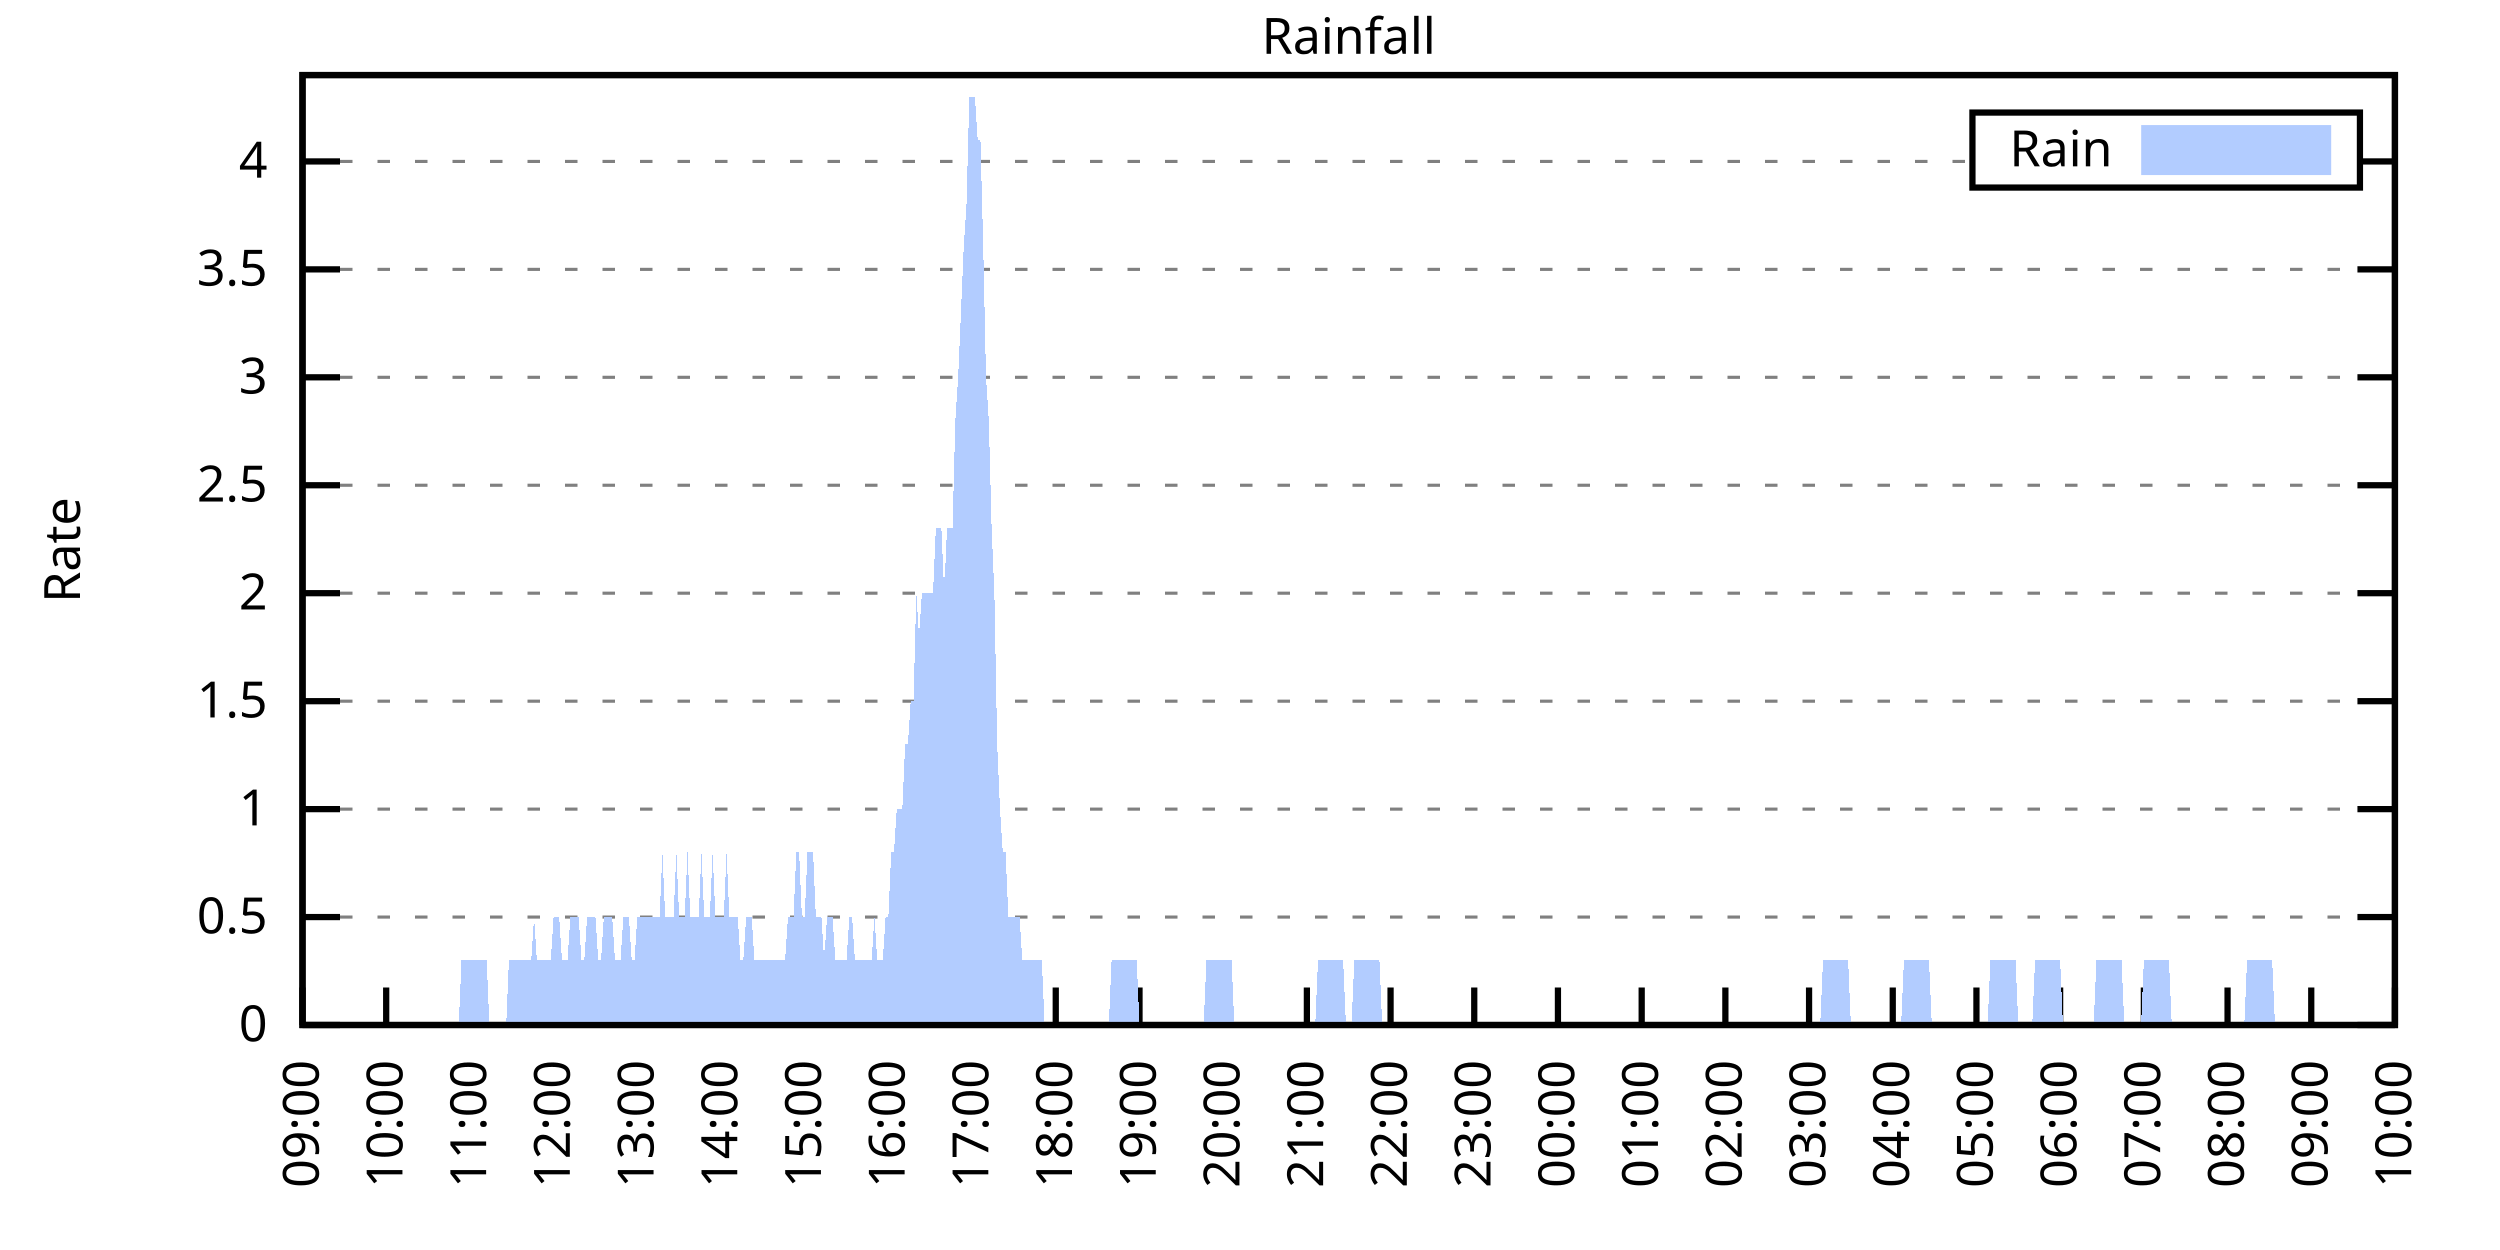
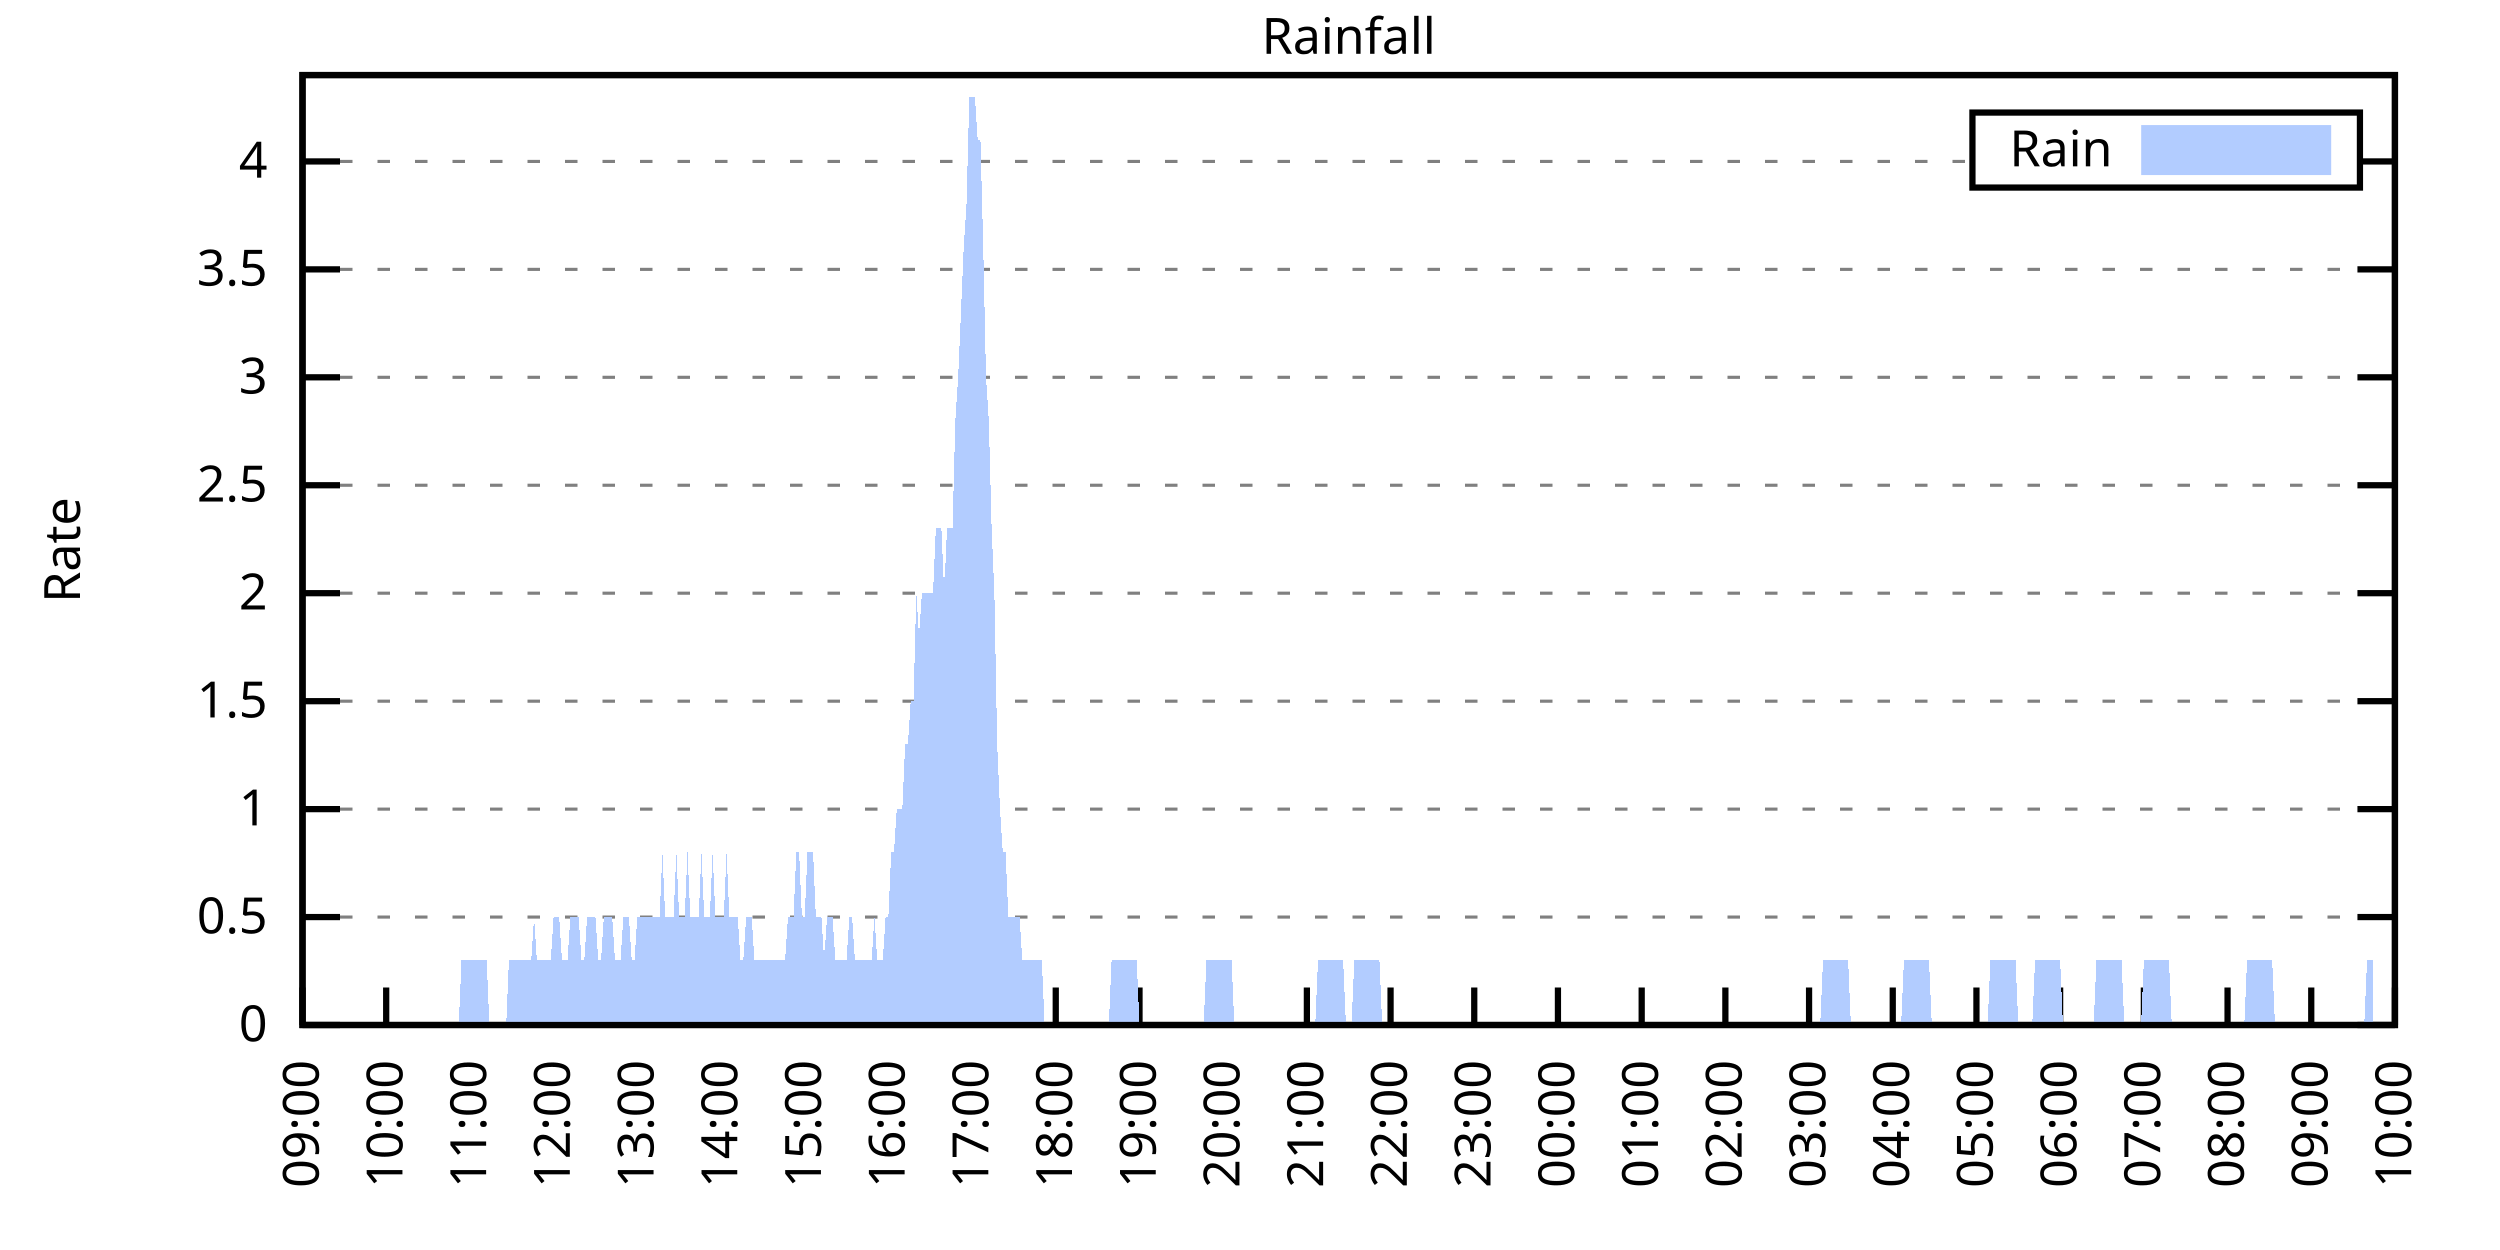
<svg xmlns="http://www.w3.org/2000/svg" xmlns:xlink="http://www.w3.org/1999/xlink" width="400" height="200" viewBox="0 0 400 200">
  <g id="gnuplot_canvas">
    <rect x="0" y="0" width="400" height="200" fill="none" />
    <defs>
      <circle id="gpDot" r="0.5" stroke-width="0.5" stroke="currentColor" />
      <path id="gpPt0" stroke-width="0.333" stroke="currentColor" d="M-1,0 h2 M0,-1 v2" />
      <path id="gpPt1" stroke-width="0.333" stroke="currentColor" d="M-1,-1 L1,1 M1,-1 L-1,1" />
      <path id="gpPt2" stroke-width="0.333" stroke="currentColor" d="M-1,0 L1,0 M0,-1 L0,1 M-1,-1 L1,1 M-1,1 L1,-1" />
      <rect id="gpPt3" stroke-width="0.333" stroke="currentColor" x="-1" y="-1" width="2" height="2" />
      <rect id="gpPt4" stroke-width="0.333" stroke="currentColor" fill="currentColor" x="-1" y="-1" width="2" height="2" />
      <circle id="gpPt5" stroke-width="0.333" stroke="currentColor" cx="0" cy="0" r="1" />
      <use xlink:href="#gpPt5" id="gpPt6" fill="currentColor" stroke="none" />
      <path id="gpPt7" stroke-width="0.333" stroke="currentColor" d="M0,-1.33 L-1.33,0.67 L1.33,0.67 z" />
      <use xlink:href="#gpPt7" id="gpPt8" fill="currentColor" stroke="none" />
      <use xlink:href="#gpPt7" id="gpPt9" stroke="currentColor" transform="rotate(180)" />
      <use xlink:href="#gpPt9" id="gpPt10" fill="currentColor" stroke="none" />
      <use xlink:href="#gpPt3" id="gpPt11" stroke="currentColor" transform="rotate(45)" />
      <use xlink:href="#gpPt11" id="gpPt12" fill="currentColor" stroke="none" />
      <path id="gpPt13" stroke-width="0.333" stroke="currentColor" d="M0,1.330 L1.265,0.411 L0.782,-1.067 L-0.782,-1.076 L-1.265,0.411 z" />
      <use xlink:href="#gpPt13" id="gpPt14" fill="currentColor" stroke="none" />
      <filter id="textbox" filterUnits="objectBoundingBox" x="0" y="0" height="1" width="1">
        <feFlood flood-color="white" flood-opacity="1" result="bgnd" />
        <feComposite in="SourceGraphic" in2="bgnd" operator="atop" />
      </filter>
      <filter id="greybox" filterUnits="objectBoundingBox" x="0" y="0" height="1" width="1">
        <feFlood flood-color="lightgrey" flood-opacity="1" result="grey" />
        <feComposite in="SourceGraphic" in2="grey" operator="atop" />
      </filter>
    </defs>
    <g fill="none" color="white" stroke="currentColor" stroke-width="1.00" stroke-linecap="butt" stroke-linejoin="miter">
</g>
    <g fill="none" color="black" stroke="currentColor" stroke-width="1.00" stroke-linecap="butt" stroke-linejoin="miter">
      <g stroke="none" shape-rendering="crispEdges">
        <polygon fill="rgb(255, 255, 255)" points="48.40,164.00 383.18,164.00 383.18,12.02 48.40,12.02 " />
      </g>
    </g>
    <g fill="none" color="black" stroke="currentColor" stroke-width="1.00" stroke-linecap="butt" stroke-linejoin="miter">
</g>
    <g fill="none" color="black" stroke="black" stroke-width="0.50" stroke-linecap="butt" stroke-linejoin="miter">
</g>
    <g fill="none" color="gray" stroke="currentColor" stroke-width="0.50" stroke-linecap="butt" stroke-linejoin="miter">
      <path stroke="gray" stroke-dasharray="2,4" class="gridline" d="M48.40,164.00 L383.19,164.00  " />
    </g>
    <g fill="none" color="gray" stroke="gray" stroke-width="1.00" stroke-linecap="butt" stroke-linejoin="miter">
</g>
    <g fill="none" color="black" stroke="currentColor" stroke-width="1.00" stroke-linecap="butt" stroke-linejoin="miter">
      <path stroke="black" d="M48.40,164.00 L54.40,164.00 M383.19,164.00 L377.19,164.00  " />
      <g transform="translate(42.80,166.60)" stroke="none" fill="black" font-family="Sans" font-size="8.00" text-anchor="end">
        <text>
          <tspan font-family="Sans"> 0</tspan>
        </text>
      </g>
    </g>
    <g fill="none" color="black" stroke="currentColor" stroke-width="1.00" stroke-linecap="butt" stroke-linejoin="miter">
</g>
    <g fill="none" color="black" stroke="black" stroke-width="0.50" stroke-linecap="butt" stroke-linejoin="miter">
</g>
    <g fill="none" color="gray" stroke="currentColor" stroke-width="0.50" stroke-linecap="butt" stroke-linejoin="miter">
      <path stroke="gray" stroke-dasharray="2,4" class="gridline" d="M48.40,146.73 L383.19,146.73  " />
    </g>
    <g fill="none" color="gray" stroke="gray" stroke-width="1.00" stroke-linecap="butt" stroke-linejoin="miter">
</g>
    <g fill="none" color="black" stroke="currentColor" stroke-width="1.00" stroke-linecap="butt" stroke-linejoin="miter">
      <path stroke="black" d="M48.40,146.73 L54.40,146.73 M383.19,146.73 L377.19,146.73  " />
      <g transform="translate(42.80,149.33)" stroke="none" fill="black" font-family="Sans" font-size="8.00" text-anchor="end">
        <text>
          <tspan font-family="Sans"> 0.5</tspan>
        </text>
      </g>
    </g>
    <g fill="none" color="black" stroke="currentColor" stroke-width="1.00" stroke-linecap="butt" stroke-linejoin="miter">
</g>
    <g fill="none" color="black" stroke="black" stroke-width="0.50" stroke-linecap="butt" stroke-linejoin="miter">
</g>
    <g fill="none" color="gray" stroke="currentColor" stroke-width="0.50" stroke-linecap="butt" stroke-linejoin="miter">
      <path stroke="gray" stroke-dasharray="2,4" class="gridline" d="M48.40,129.46 L383.19,129.46  " />
    </g>
    <g fill="none" color="gray" stroke="gray" stroke-width="1.00" stroke-linecap="butt" stroke-linejoin="miter">
</g>
    <g fill="none" color="black" stroke="currentColor" stroke-width="1.00" stroke-linecap="butt" stroke-linejoin="miter">
      <path stroke="black" d="M48.40,129.46 L54.40,129.46 M383.19,129.46 L377.19,129.46  " />
      <g transform="translate(42.80,132.06)" stroke="none" fill="black" font-family="Sans" font-size="8.00" text-anchor="end">
        <text>
          <tspan font-family="Sans"> 1</tspan>
        </text>
      </g>
    </g>
    <g fill="none" color="black" stroke="currentColor" stroke-width="1.00" stroke-linecap="butt" stroke-linejoin="miter">
</g>
    <g fill="none" color="black" stroke="black" stroke-width="0.50" stroke-linecap="butt" stroke-linejoin="miter">
</g>
    <g fill="none" color="gray" stroke="currentColor" stroke-width="0.50" stroke-linecap="butt" stroke-linejoin="miter">
      <path stroke="gray" stroke-dasharray="2,4" class="gridline" d="M48.40,112.19 L383.19,112.19  " />
    </g>
    <g fill="none" color="gray" stroke="gray" stroke-width="1.00" stroke-linecap="butt" stroke-linejoin="miter">
</g>
    <g fill="none" color="black" stroke="currentColor" stroke-width="1.00" stroke-linecap="butt" stroke-linejoin="miter">
      <path stroke="black" d="M48.40,112.19 L54.40,112.19 M383.19,112.19 L377.19,112.19  " />
      <g transform="translate(42.80,114.79)" stroke="none" fill="black" font-family="Sans" font-size="8.00" text-anchor="end">
        <text>
          <tspan font-family="Sans"> 1.5</tspan>
        </text>
      </g>
    </g>
    <g fill="none" color="black" stroke="currentColor" stroke-width="1.00" stroke-linecap="butt" stroke-linejoin="miter">
</g>
    <g fill="none" color="black" stroke="black" stroke-width="0.50" stroke-linecap="butt" stroke-linejoin="miter">
</g>
    <g fill="none" color="gray" stroke="currentColor" stroke-width="0.50" stroke-linecap="butt" stroke-linejoin="miter">
      <path stroke="gray" stroke-dasharray="2,4" class="gridline" d="M48.40,94.91 L383.19,94.91  " />
    </g>
    <g fill="none" color="gray" stroke="gray" stroke-width="1.00" stroke-linecap="butt" stroke-linejoin="miter">
</g>
    <g fill="none" color="black" stroke="currentColor" stroke-width="1.00" stroke-linecap="butt" stroke-linejoin="miter">
      <path stroke="black" d="M48.40,94.91 L54.40,94.91 M383.19,94.91 L377.19,94.91  " />
      <g transform="translate(42.80,97.51)" stroke="none" fill="black" font-family="Sans" font-size="8.00" text-anchor="end">
        <text>
          <tspan font-family="Sans"> 2</tspan>
        </text>
      </g>
    </g>
    <g fill="none" color="black" stroke="currentColor" stroke-width="1.00" stroke-linecap="butt" stroke-linejoin="miter">
</g>
    <g fill="none" color="black" stroke="black" stroke-width="0.50" stroke-linecap="butt" stroke-linejoin="miter">
</g>
    <g fill="none" color="gray" stroke="currentColor" stroke-width="0.50" stroke-linecap="butt" stroke-linejoin="miter">
      <path stroke="gray" stroke-dasharray="2,4" class="gridline" d="M48.40,77.64 L383.19,77.64  " />
    </g>
    <g fill="none" color="gray" stroke="gray" stroke-width="1.00" stroke-linecap="butt" stroke-linejoin="miter">
</g>
    <g fill="none" color="black" stroke="currentColor" stroke-width="1.00" stroke-linecap="butt" stroke-linejoin="miter">
      <path stroke="black" d="M48.40,77.64 L54.40,77.64 M383.19,77.64 L377.19,77.64  " />
      <g transform="translate(42.80,80.24)" stroke="none" fill="black" font-family="Sans" font-size="8.00" text-anchor="end">
        <text>
          <tspan font-family="Sans"> 2.5</tspan>
        </text>
      </g>
    </g>
    <g fill="none" color="black" stroke="currentColor" stroke-width="1.00" stroke-linecap="butt" stroke-linejoin="miter">
</g>
    <g fill="none" color="black" stroke="black" stroke-width="0.50" stroke-linecap="butt" stroke-linejoin="miter">
</g>
    <g fill="none" color="gray" stroke="currentColor" stroke-width="0.50" stroke-linecap="butt" stroke-linejoin="miter">
      <path stroke="gray" stroke-dasharray="2,4" class="gridline" d="M48.40,60.37 L383.19,60.37  " />
    </g>
    <g fill="none" color="gray" stroke="gray" stroke-width="1.00" stroke-linecap="butt" stroke-linejoin="miter">
</g>
    <g fill="none" color="black" stroke="currentColor" stroke-width="1.00" stroke-linecap="butt" stroke-linejoin="miter">
      <path stroke="black" d="M48.40,60.37 L54.40,60.37 M383.19,60.37 L377.19,60.37  " />
      <g transform="translate(42.80,62.97)" stroke="none" fill="black" font-family="Sans" font-size="8.00" text-anchor="end">
        <text>
          <tspan font-family="Sans"> 3</tspan>
        </text>
      </g>
    </g>
    <g fill="none" color="black" stroke="currentColor" stroke-width="1.00" stroke-linecap="butt" stroke-linejoin="miter">
</g>
    <g fill="none" color="black" stroke="black" stroke-width="0.50" stroke-linecap="butt" stroke-linejoin="miter">
</g>
    <g fill="none" color="gray" stroke="currentColor" stroke-width="0.50" stroke-linecap="butt" stroke-linejoin="miter">
      <path stroke="gray" stroke-dasharray="2,4" class="gridline" d="M48.40,43.10 L383.19,43.10  " />
    </g>
    <g fill="none" color="gray" stroke="gray" stroke-width="1.00" stroke-linecap="butt" stroke-linejoin="miter">
</g>
    <g fill="none" color="black" stroke="currentColor" stroke-width="1.00" stroke-linecap="butt" stroke-linejoin="miter">
      <path stroke="black" d="M48.40,43.10 L54.40,43.10 M383.19,43.10 L377.19,43.10  " />
      <g transform="translate(42.80,45.70)" stroke="none" fill="black" font-family="Sans" font-size="8.00" text-anchor="end">
        <text>
          <tspan font-family="Sans"> 3.5</tspan>
        </text>
      </g>
    </g>
    <g fill="none" color="black" stroke="currentColor" stroke-width="1.00" stroke-linecap="butt" stroke-linejoin="miter">
</g>
    <g fill="none" color="black" stroke="black" stroke-width="0.50" stroke-linecap="butt" stroke-linejoin="miter">
</g>
    <g fill="none" color="gray" stroke="currentColor" stroke-width="0.50" stroke-linecap="butt" stroke-linejoin="miter">
      <path stroke="gray" stroke-dasharray="2,4" class="gridline" d="M48.40,25.83 L315.59,25.83 M377.59,25.83 L383.19,25.83  " />
    </g>
    <g fill="none" color="gray" stroke="gray" stroke-width="1.00" stroke-linecap="butt" stroke-linejoin="miter">
</g>
    <g fill="none" color="black" stroke="currentColor" stroke-width="1.00" stroke-linecap="butt" stroke-linejoin="miter">
      <path stroke="black" d="M48.40,25.83 L54.40,25.83 M383.19,25.83 L377.19,25.83  " />
      <g transform="translate(42.80,28.43)" stroke="none" fill="black" font-family="Sans" font-size="8.00" text-anchor="end">
        <text>
          <tspan font-family="Sans"> 4</tspan>
        </text>
      </g>
    </g>
    <g fill="none" color="black" stroke="currentColor" stroke-width="1.00" stroke-linecap="butt" stroke-linejoin="miter">
      <path stroke="black" d="M48.40,164.00 L48.40,158.00  " />
      <g transform="translate(51.00,169.60) rotate(270.00)" stroke="none" fill="black" font-family="Sans" font-size="8.00" text-anchor="end">
        <text>
          <tspan font-family="Sans">09:00</tspan>
        </text>
      </g>
    </g>
    <g fill="none" color="black" stroke="currentColor" stroke-width="1.00" stroke-linecap="butt" stroke-linejoin="miter">
      <path stroke="black" d="M61.79,164.00 L61.79,158.00  " />
      <g transform="translate(64.39,169.60) rotate(270.00)" stroke="none" fill="black" font-family="Sans" font-size="8.00" text-anchor="end">
        <text>
          <tspan font-family="Sans">10:00</tspan>
        </text>
      </g>
    </g>
    <g fill="none" color="black" stroke="currentColor" stroke-width="1.00" stroke-linecap="butt" stroke-linejoin="miter">
      <path stroke="black" d="M75.18,164.00 L75.18,158.00  " />
      <g transform="translate(77.78,169.60) rotate(270.00)" stroke="none" fill="black" font-family="Sans" font-size="8.00" text-anchor="end">
        <text>
          <tspan font-family="Sans">11:00</tspan>
        </text>
      </g>
    </g>
    <g fill="none" color="black" stroke="currentColor" stroke-width="1.00" stroke-linecap="butt" stroke-linejoin="miter">
      <path stroke="black" d="M88.57,164.00 L88.57,158.00  " />
      <g transform="translate(91.17,169.60) rotate(270.00)" stroke="none" fill="black" font-family="Sans" font-size="8.00" text-anchor="end">
        <text>
          <tspan font-family="Sans">12:00</tspan>
        </text>
      </g>
    </g>
    <g fill="none" color="black" stroke="currentColor" stroke-width="1.00" stroke-linecap="butt" stroke-linejoin="miter">
      <path stroke="black" d="M101.97,164.00 L101.97,158.00  " />
      <g transform="translate(104.57,169.60) rotate(270.00)" stroke="none" fill="black" font-family="Sans" font-size="8.00" text-anchor="end">
        <text>
          <tspan font-family="Sans">13:00</tspan>
        </text>
      </g>
    </g>
    <g fill="none" color="black" stroke="currentColor" stroke-width="1.00" stroke-linecap="butt" stroke-linejoin="miter">
      <path stroke="black" d="M115.36,164.00 L115.36,158.00  " />
      <g transform="translate(117.96,169.60) rotate(270.00)" stroke="none" fill="black" font-family="Sans" font-size="8.00" text-anchor="end">
        <text>
          <tspan font-family="Sans">14:00</tspan>
        </text>
      </g>
    </g>
    <g fill="none" color="black" stroke="currentColor" stroke-width="1.00" stroke-linecap="butt" stroke-linejoin="miter">
      <path stroke="black" d="M128.75,164.00 L128.75,158.00  " />
      <g transform="translate(131.35,169.60) rotate(270.00)" stroke="none" fill="black" font-family="Sans" font-size="8.00" text-anchor="end">
        <text>
          <tspan font-family="Sans">15:00</tspan>
        </text>
      </g>
    </g>
    <g fill="none" color="black" stroke="currentColor" stroke-width="1.00" stroke-linecap="butt" stroke-linejoin="miter">
      <path stroke="black" d="M142.14,164.00 L142.14,158.00  " />
      <g transform="translate(144.74,169.60) rotate(270.00)" stroke="none" fill="black" font-family="Sans" font-size="8.00" text-anchor="end">
        <text>
          <tspan font-family="Sans">16:00</tspan>
        </text>
      </g>
    </g>
    <g fill="none" color="black" stroke="currentColor" stroke-width="1.00" stroke-linecap="butt" stroke-linejoin="miter">
      <path stroke="black" d="M155.53,164.00 L155.53,158.00  " />
      <g transform="translate(158.13,169.60) rotate(270.00)" stroke="none" fill="black" font-family="Sans" font-size="8.00" text-anchor="end">
        <text>
          <tspan font-family="Sans">17:00</tspan>
        </text>
      </g>
    </g>
    <g fill="none" color="black" stroke="currentColor" stroke-width="1.00" stroke-linecap="butt" stroke-linejoin="miter">
      <path stroke="black" d="M168.92,164.00 L168.92,158.00  " />
      <g transform="translate(171.52,169.60) rotate(270.00)" stroke="none" fill="black" font-family="Sans" font-size="8.00" text-anchor="end">
        <text>
          <tspan font-family="Sans">18:00</tspan>
        </text>
      </g>
    </g>
    <g fill="none" color="black" stroke="currentColor" stroke-width="1.00" stroke-linecap="butt" stroke-linejoin="miter">
      <path stroke="black" d="M182.32,164.00 L182.32,158.00  " />
      <g transform="translate(184.92,169.60) rotate(270.00)" stroke="none" fill="black" font-family="Sans" font-size="8.00" text-anchor="end">
        <text>
          <tspan font-family="Sans">19:00</tspan>
        </text>
      </g>
    </g>
    <g fill="none" color="black" stroke="currentColor" stroke-width="1.00" stroke-linecap="butt" stroke-linejoin="miter">
      <path stroke="black" d="M195.71,164.00 L195.71,158.00  " />
      <g transform="translate(198.31,169.60) rotate(270.00)" stroke="none" fill="black" font-family="Sans" font-size="8.00" text-anchor="end">
        <text>
          <tspan font-family="Sans">20:00</tspan>
        </text>
      </g>
    </g>
    <g fill="none" color="black" stroke="currentColor" stroke-width="1.00" stroke-linecap="butt" stroke-linejoin="miter">
      <path stroke="black" d="M209.10,164.00 L209.10,158.00  " />
      <g transform="translate(211.70,169.60) rotate(270.00)" stroke="none" fill="black" font-family="Sans" font-size="8.00" text-anchor="end">
        <text>
          <tspan font-family="Sans">21:00</tspan>
        </text>
      </g>
    </g>
    <g fill="none" color="black" stroke="currentColor" stroke-width="1.00" stroke-linecap="butt" stroke-linejoin="miter">
      <path stroke="black" d="M222.49,164.00 L222.49,158.00  " />
      <g transform="translate(225.09,169.60) rotate(270.00)" stroke="none" fill="black" font-family="Sans" font-size="8.00" text-anchor="end">
        <text>
          <tspan font-family="Sans">22:00</tspan>
        </text>
      </g>
    </g>
    <g fill="none" color="black" stroke="currentColor" stroke-width="1.00" stroke-linecap="butt" stroke-linejoin="miter">
      <path stroke="black" d="M235.88,164.00 L235.88,158.00  " />
      <g transform="translate(238.48,169.60) rotate(270.00)" stroke="none" fill="black" font-family="Sans" font-size="8.00" text-anchor="end">
        <text>
          <tspan font-family="Sans">23:00</tspan>
        </text>
      </g>
    </g>
    <g fill="none" color="black" stroke="currentColor" stroke-width="1.00" stroke-linecap="butt" stroke-linejoin="miter">
      <path stroke="black" d="M249.27,164.00 L249.27,158.00  " />
      <g transform="translate(251.87,169.60) rotate(270.00)" stroke="none" fill="black" font-family="Sans" font-size="8.00" text-anchor="end">
        <text>
          <tspan font-family="Sans">00:00</tspan>
        </text>
      </g>
    </g>
    <g fill="none" color="black" stroke="currentColor" stroke-width="1.00" stroke-linecap="butt" stroke-linejoin="miter">
      <path stroke="black" d="M262.67,164.00 L262.67,158.00  " />
      <g transform="translate(265.27,169.60) rotate(270.00)" stroke="none" fill="black" font-family="Sans" font-size="8.00" text-anchor="end">
        <text>
          <tspan font-family="Sans">01:00</tspan>
        </text>
      </g>
    </g>
    <g fill="none" color="black" stroke="currentColor" stroke-width="1.00" stroke-linecap="butt" stroke-linejoin="miter">
      <path stroke="black" d="M276.06,164.00 L276.06,158.00  " />
      <g transform="translate(278.66,169.60) rotate(270.00)" stroke="none" fill="black" font-family="Sans" font-size="8.00" text-anchor="end">
        <text>
          <tspan font-family="Sans">02:00</tspan>
        </text>
      </g>
    </g>
    <g fill="none" color="black" stroke="currentColor" stroke-width="1.00" stroke-linecap="butt" stroke-linejoin="miter">
      <path stroke="black" d="M289.45,164.00 L289.45,158.00  " />
      <g transform="translate(292.05,169.60) rotate(270.00)" stroke="none" fill="black" font-family="Sans" font-size="8.00" text-anchor="end">
        <text>
          <tspan font-family="Sans">03:00</tspan>
        </text>
      </g>
    </g>
    <g fill="none" color="black" stroke="currentColor" stroke-width="1.00" stroke-linecap="butt" stroke-linejoin="miter">
      <path stroke="black" d="M302.84,164.00 L302.84,158.00  " />
      <g transform="translate(305.44,169.60) rotate(270.00)" stroke="none" fill="black" font-family="Sans" font-size="8.00" text-anchor="end">
        <text>
          <tspan font-family="Sans">04:00</tspan>
        </text>
      </g>
    </g>
    <g fill="none" color="black" stroke="currentColor" stroke-width="1.00" stroke-linecap="butt" stroke-linejoin="miter">
      <path stroke="black" d="M316.23,164.00 L316.23,158.00  " />
      <g transform="translate(318.83,169.60) rotate(270.00)" stroke="none" fill="black" font-family="Sans" font-size="8.00" text-anchor="end">
        <text>
          <tspan font-family="Sans">05:00</tspan>
        </text>
      </g>
    </g>
    <g fill="none" color="black" stroke="currentColor" stroke-width="1.00" stroke-linecap="butt" stroke-linejoin="miter">
      <path stroke="black" d="M329.62,164.00 L329.62,158.00  " />
      <g transform="translate(332.22,169.60) rotate(270.00)" stroke="none" fill="black" font-family="Sans" font-size="8.00" text-anchor="end">
        <text>
          <tspan font-family="Sans">06:00</tspan>
        </text>
      </g>
    </g>
    <g fill="none" color="black" stroke="currentColor" stroke-width="1.00" stroke-linecap="butt" stroke-linejoin="miter">
      <path stroke="black" d="M343.02,164.00 L343.02,158.00  " />
      <g transform="translate(345.62,169.60) rotate(270.00)" stroke="none" fill="black" font-family="Sans" font-size="8.00" text-anchor="end">
        <text>
          <tspan font-family="Sans">07:00</tspan>
        </text>
      </g>
    </g>
    <g fill="none" color="black" stroke="currentColor" stroke-width="1.00" stroke-linecap="butt" stroke-linejoin="miter">
      <path stroke="black" d="M356.41,164.00 L356.41,158.00  " />
      <g transform="translate(359.01,169.60) rotate(270.00)" stroke="none" fill="black" font-family="Sans" font-size="8.00" text-anchor="end">
        <text>
          <tspan font-family="Sans">08:00</tspan>
        </text>
      </g>
    </g>
    <g fill="none" color="black" stroke="currentColor" stroke-width="1.00" stroke-linecap="butt" stroke-linejoin="miter">
      <path stroke="black" d="M369.80,164.00 L369.80,158.00  " />
      <g transform="translate(372.40,169.60) rotate(270.00)" stroke="none" fill="black" font-family="Sans" font-size="8.00" text-anchor="end">
        <text>
          <tspan font-family="Sans">09:00</tspan>
        </text>
      </g>
    </g>
    <g fill="none" color="black" stroke="currentColor" stroke-width="1.00" stroke-linecap="butt" stroke-linejoin="miter">
      <path stroke="black" d="M383.19,164.00 L383.19,158.00  " />
      <g transform="translate(385.79,169.60) rotate(270.00)" stroke="none" fill="black" font-family="Sans" font-size="8.00" text-anchor="end">
        <text>
          <tspan font-family="Sans">10:00</tspan>
        </text>
      </g>
    </g>
    <g fill="none" color="black" stroke="currentColor" stroke-width="1.00" stroke-linecap="butt" stroke-linejoin="miter">
</g>
    <g fill="none" color="black" stroke="currentColor" stroke-width="1.00" stroke-linecap="butt" stroke-linejoin="miter">
      <path stroke="black" d="M48.40,12.01 L48.40,164.00 L383.19,164.00 L383.19,12.01 L48.40,12.01 Z  " />
    </g>
    <g fill="none" color="black" stroke="currentColor" stroke-width="1.00" stroke-linecap="butt" stroke-linejoin="miter">
</g>
    <g fill="none" color="black" stroke="currentColor" stroke-width="1.00" stroke-linecap="butt" stroke-linejoin="miter">
      <path stroke="black" d="M315.59,30.01 L315.59,18.01 L377.59,18.01 L377.59,30.01 L315.59,30.01 Z  " />
    </g>
    <g id="Rainfall_plot_1">
      <g fill="none" color="white" stroke="black" stroke-width="2.00" stroke-linecap="butt" stroke-linejoin="miter">
</g>
      <g fill="none" color="black" stroke="currentColor" stroke-width="2.00" stroke-linecap="butt" stroke-linejoin="miter">
        <g transform="translate(337.99,26.61)" stroke="none" fill="black" font-family="Sans" font-size="8.00" text-anchor="end">
          <text>
            <tspan font-family="Sans">Rain</tspan>
          </text>
        </g>
      </g>
      <g fill="none" color="black" stroke="currentColor" stroke-width="2.00" stroke-linecap="butt" stroke-linejoin="miter">
        <g stroke="none" shape-rendering="crispEdges">
          <polygon fill="rgb(178, 204, 255)" points="343.59,27.01 371.99,27.01 371.99,21.01 343.59,21.01 " />
        </g>
        <path stroke="rgb(178, 204, 255)" d="M343.59,27.01 L371.99,27.01 L371.99,21.01 L343.59,21.01 L343.59,27.01 Z  " />
      </g>
      <g fill="none" color="black" stroke="currentColor" stroke-width="2.00" stroke-linecap="butt" stroke-linejoin="miter">
        <g stroke="none" shape-rendering="crispEdges">
-           <polygon fill="rgb(178, 204, 255)" points="55.54,164.00 55.99,164.00 56.43,164.00 56.88,164.00 57.33,164.00 57.77,164.00 58.22,164.00 58.67,164.00 59.11,164.00 59.56,164.00 60.01,164.00 60.45,164.00 60.90,164.00 61.35,164.00 61.79,164.00 62.24,164.00 62.68,164.00 63.13,164.00 63.58,164.00 64.02,164.00 64.47,164.00 64.92,164.00 65.36,164.00 65.81,164.00 66.26,164.00 66.70,164.00 67.15,164.00 67.59,164.00 68.04,164.00 68.49,164.00 68.93,164.00 69.38,164.00 69.83,164.00 70.27,164.00 70.72,164.00 71.17,164.00 71.61,164.00 72.06,164.00 72.50,164.00 72.95,164.00 73.40,164.00 73.84,153.64 74.29,153.64 74.74,153.64 75.18,153.64 75.63,153.64 76.08,153.64 76.52,153.64 76.97,153.64 77.42,153.64 77.86,153.64 78.31,164.00 78.75,164.00 79.20,164.00 79.65,164.00 80.09,164.00 80.54,164.00 80.99,164.00 81.43,153.64 81.88,153.64 82.33,153.64 82.77,153.64 83.22,153.64 83.66,153.64 84.11,153.64 84.56,153.64 85.00,153.64 85.45,146.73 85.90,153.64 86.34,153.64 86.79,153.64 87.24,153.64 87.68,153.64 88.13,153.64 88.57,146.73 89.02,146.73 89.47,146.73 89.91,153.64 90.36,153.64 90.81,153.64 91.25,146.73 91.70,146.73 92.15,146.73 92.59,146.73 93.04,153.64 93.49,153.64 93.93,146.73 94.38,146.73 94.82,146.73 95.27,146.73 95.72,153.64 96.16,153.64 96.61,146.73 97.06,146.73 97.50,146.73 97.95,146.73 98.40,153.64 98.84,153.64 99.29,153.64 99.73,146.73 100.18,146.73 100.63,146.73 101.07,153.64 101.52,153.64 101.97,146.73 102.41,146.73 102.86,146.73 103.31,146.73 103.75,146.73 104.20,146.73 104.64,146.73 105.09,146.73 105.54,146.73 105.98,136.37 106.43,146.73 106.88,146.73 107.32,146.73 107.77,146.73 108.22,136.37 108.66,146.73 109.11,146.73 109.55,146.73 110.00,136.37 110.45,146.73 110.89,146.73 111.34,146.73 111.79,146.73 112.23,136.37 112.68,146.73 113.13,146.73 113.57,146.73 114.02,136.37 114.47,146.73 114.91,146.73 115.36,146.73 115.80,146.73 116.25,136.37 116.70,146.73 117.14,146.73 117.59,146.73 118.04,146.73 118.48,153.64 118.93,153.64 119.38,146.73 119.82,146.73 120.27,146.73 120.71,153.64 121.16,153.64 121.61,153.64 122.05,153.64 122.50,153.64 122.95,153.64 123.39,153.64 123.84,153.64 124.29,153.64 124.73,153.64 125.18,153.64 125.62,153.64 126.07,146.73 126.52,146.73 126.96,146.73 127.41,136.37 127.86,136.37 128.30,146.73 128.75,146.73 129.20,136.37 129.64,136.37 130.09,136.37 130.54,146.73 130.98,146.73 131.43,146.73 131.87,153.64 132.32,146.73 132.77,146.73 133.21,146.73 133.66,153.64 134.11,153.64 134.55,153.64 135.00,153.64 135.45,153.64 135.89,146.73 136.34,146.73 136.78,153.64 137.23,153.64 137.68,153.64 138.12,153.64 138.57,153.64 139.02,153.64 139.46,153.64 139.91,146.73 140.36,153.64 140.80,153.64 141.25,153.64 141.69,146.73 142.14,146.73 142.59,136.37 143.03,136.37 143.48,129.46 143.93,129.46 144.37,129.46 144.82,119.09 145.27,119.09 145.71,112.19 146.16,112.19 146.61,94.91 147.05,101.82 147.50,94.91 147.94,94.91 148.39,94.91 148.84,94.91 149.28,94.91 149.73,84.55 150.18,84.55 150.62,84.55 151.07,94.91 151.52,84.55 151.96,84.55 152.41,84.55 152.85,67.28 153.30,60.37 153.75,50.01 154.19,39.64 154.64,32.74 155.09,15.46 155.53,15.46 155.98,15.46 156.43,22.37 156.87,22.37 157.32,39.64 157.76,60.37 158.21,67.28 158.66,84.55 159.10,94.91 159.55,119.09 160.00,129.46 160.44,136.37 160.89,136.37 161.34,146.73 161.78,146.73 162.23,146.73 162.67,146.73 163.12,146.73 163.57,153.64 164.01,153.64 164.46,153.64 164.91,153.64 165.35,153.64 165.80,153.64 166.25,153.64 166.69,153.64 167.14,164.00 167.59,164.00 168.03,164.00 168.48,164.00 168.92,164.00 169.37,164.00 169.82,164.00 170.26,164.00 170.71,164.00 171.16,164.00 171.60,164.00 172.05,164.00 172.50,164.00 172.94,164.00 173.39,164.00 173.83,164.00 174.28,164.00 174.73,164.00 175.17,164.00 175.62,164.00 176.07,164.00 176.51,164.00 176.96,164.00 177.41,164.00 177.85,153.64 178.30,153.64 178.74,153.64 179.19,153.64 179.64,153.64 180.08,153.64 180.53,153.64 180.98,153.64 181.42,153.64 181.87,153.64 182.32,164.00 182.76,164.00 183.21,164.00 183.66,164.00 184.10,164.00 184.55,164.00 184.99,164.00 185.44,164.00 185.89,164.00 186.33,164.00 186.78,164.00 187.23,164.00 187.67,164.00 188.12,164.00 188.57,164.00 189.01,164.00 189.46,164.00 189.90,164.00 190.35,164.00 190.80,164.00 191.24,164.00 191.69,164.00 192.14,164.00 192.58,164.00 193.03,153.64 193.48,153.64 193.92,153.64 194.37,153.64 194.81,153.64 195.26,153.64 195.71,153.64 196.15,153.64 196.60,153.64 197.05,153.64 197.49,164.00 197.94,164.00 198.39,164.00 198.83,164.00 199.28,164.00 199.73,164.00 200.17,164.00 200.62,164.00 201.06,164.00 201.51,164.00 201.96,164.00 202.40,164.00 202.85,164.00 203.30,164.00 203.74,164.00 204.19,164.00 204.64,164.00 205.08,164.00 205.53,164.00 205.97,164.00 206.42,164.00 206.87,164.00 207.31,164.00 207.76,164.00 208.21,164.00 208.65,164.00 209.10,164.00 209.55,164.00 209.99,164.00 210.44,164.00 210.88,153.64 211.33,153.64 211.78,153.64 212.22,153.64 212.67,153.64 213.12,153.64 213.56,153.64 214.01,153.64 214.46,153.64 214.90,153.64 215.35,164.00 215.80,164.00 216.24,164.00 216.69,153.64 217.13,153.64 217.58,153.64 218.03,153.64 218.47,153.64 218.92,153.64 219.37,153.64 219.81,153.64 220.26,153.64 220.71,153.64 221.15,164.00 221.60,164.00 222.04,164.00 222.49,164.00 222.94,164.00 223.38,164.00 223.83,164.00 224.28,164.00 224.72,164.00 225.17,164.00 225.62,164.00 226.06,164.00 226.51,164.00 226.95,164.00 227.40,164.00 227.85,164.00 228.29,164.00 228.74,164.00 229.19,164.00 229.63,164.00 230.08,164.00 230.53,164.00 230.97,164.00 231.42,164.00 231.86,164.00 232.31,164.00 232.76,164.00 233.20,164.00 233.65,164.00 234.10,164.00 234.54,164.00 234.99,164.00 235.44,164.00 235.88,164.00 236.33,164.00 236.78,164.00 237.22,164.00 237.67,164.00 238.11,164.00 238.56,164.00 239.01,164.00 239.45,164.00 239.90,164.00 240.35,164.00 240.79,164.00 241.24,164.00 241.69,164.00 242.13,164.00 242.58,164.00 243.02,164.00 243.47,164.00 243.92,164.00 244.36,164.00 244.81,164.00 245.26,164.00 245.70,164.00 246.15,164.00 246.60,164.00 247.04,164.00 247.49,164.00 247.93,164.00 248.38,164.00 248.83,164.00 249.27,164.00 249.72,164.00 250.17,164.00 250.61,164.00 251.06,164.00 251.51,164.00 251.95,164.00 252.40,164.00 252.85,164.00 253.29,164.00 253.74,164.00 254.18,164.00 254.63,164.00 255.08,164.00 255.52,164.00 255.97,164.00 256.42,164.00 256.86,164.00 257.31,164.00 257.76,164.00 258.20,164.00 258.65,164.00 259.09,164.00 259.54,164.00 259.99,164.00 260.43,164.00 260.88,164.00 261.33,164.00 261.77,164.00 262.22,164.00 262.67,164.00 263.11,164.00 263.56,164.00 264.00,164.00 264.45,164.00 264.90,164.00 265.34,164.00 265.79,164.00 266.24,164.00 266.68,164.00 267.13,164.00 267.58,164.00 268.02,164.00 268.47,164.00 268.92,164.00 269.36,164.00 269.81,164.00 270.25,164.00 270.70,164.00 271.15,164.00 271.59,164.00 272.04,164.00 272.49,164.00 272.93,164.00 273.38,164.00 273.83,164.00 274.27,164.00 274.72,164.00 275.16,164.00 275.61,164.00 276.06,164.00 276.50,164.00 276.95,164.00 277.40,164.00 277.84,164.00 278.29,164.00 278.74,164.00 279.18,164.00 279.63,164.00 280.07,164.00 280.52,164.00 280.97,164.00 281.41,164.00 281.86,164.00 282.31,164.00 282.75,164.00 283.20,164.00 283.65,164.00 284.09,164.00 284.54,164.00 284.98,164.00 285.43,164.00 285.88,164.00 286.32,164.00 286.77,164.00 287.22,164.00 287.66,164.00 288.11,164.00 288.56,164.00 289.00,164.00 289.45,164.00 289.90,164.00 290.34,164.00 290.79,164.00 291.23,164.00 291.68,153.64 292.13,153.64 292.57,153.64 293.02,153.64 293.47,153.64 293.91,153.64 294.36,153.64 294.81,153.64 295.25,153.64 295.70,153.64 296.14,164.00 296.59,164.00 297.04,164.00 297.48,164.00 297.93,164.00 298.38,164.00 298.82,164.00 299.27,164.00 299.72,164.00 300.16,164.00 300.61,164.00 301.05,164.00 301.50,164.00 301.95,164.00 302.39,164.00 302.84,164.00 303.29,164.00 303.73,164.00 304.18,164.00 304.63,153.64 305.07,153.64 305.52,153.64 305.97,153.64 306.41,153.64 306.86,153.64 307.30,153.64 307.75,153.64 308.20,153.64 308.64,153.64 309.09,164.00 309.54,164.00 309.98,164.00 310.43,164.00 310.88,164.00 311.32,164.00 311.77,164.00 312.21,164.00 312.66,164.00 313.11,164.00 313.55,164.00 314.00,164.00 314.45,164.00 314.89,164.00 315.34,164.00 315.79,164.00 316.23,164.00 316.68,164.00 317.12,164.00 317.57,164.00 318.02,164.00 318.46,153.64 318.91,153.64 319.36,153.64 319.80,153.64 320.25,153.64 320.70,153.64 321.14,153.64 321.59,153.64 322.04,153.64 322.48,153.64 322.93,164.00 323.37,164.00 323.82,164.00 324.27,164.00 324.71,164.00 325.16,164.00 325.61,153.64 326.05,153.64 326.50,153.64 326.95,153.64 327.39,153.64 327.84,153.64 328.28,153.64 328.73,153.64 329.18,153.64 329.62,153.64 330.07,164.00 330.52,164.00 330.96,164.00 331.41,164.00 331.86,164.00 332.30,164.00 332.75,164.00 333.19,164.00 333.64,164.00 334.09,164.00 334.53,164.00 334.98,164.00 335.43,153.64 335.87,153.64 336.32,153.64 336.77,153.64 337.21,153.64 337.66,153.64 338.10,153.64 338.55,153.64 339.00,153.64 339.44,153.64 339.89,164.00 340.34,164.00 340.78,164.00 341.23,164.00 341.68,164.00 342.12,164.00 342.57,164.00 343.02,153.64 343.46,153.64 343.91,153.64 344.35,153.64 344.80,153.64 345.25,153.64 345.69,153.64 346.14,153.64 346.59,153.64 347.03,153.64 347.48,164.00 347.93,164.00 348.37,164.00 348.82,164.00 349.26,164.00 349.71,164.00 350.16,164.00 350.60,164.00 351.05,164.00 351.50,164.00 351.94,164.00 352.39,164.00 352.84,164.00 353.28,164.00 353.73,164.00 354.17,164.00 354.62,164.00 355.07,164.00 355.51,164.00 355.96,164.00 356.41,164.00 356.85,164.00 357.30,164.00 357.75,164.00 358.19,164.00 358.64,164.00 359.09,164.00 359.53,153.64 359.98,153.64 360.42,153.64 360.87,153.64 361.32,153.64 361.76,153.64 362.21,153.64 362.66,153.64 363.10,153.64 363.55,153.64 364.00,164.00 364.44,164.00 364.89,164.00 365.33,164.00 365.78,164.00 366.23,164.00 366.67,164.00 367.12,164.00 367.57,164.00 368.01,164.00 368.46,164.00 368.91,164.00 369.35,164.00 369.80,164.00 370.24,164.00 370.69,164.00 371.14,164.00 371.58,164.00 372.03,164.00 372.48,164.00 372.92,164.00 373.37,164.00 373.82,164.00 374.26,164.00 374.71,164.00 375.16,164.00 375.60,164.00 376.05,164.00 376.49,164.00 376.49,164.00 55.54,164.00 " />
+           <polygon fill="rgb(178, 204, 255)" points="58.67,164.00 59.11,164.00 59.56,164.00 60.01,164.00 60.45,164.00 60.90,164.00 61.35,164.00 61.79,164.00 62.24,164.00 62.68,164.00 63.13,164.00 63.58,164.00 64.02,164.00 64.47,164.00 64.92,164.00 65.36,164.00 65.81,164.00 66.26,164.00 66.70,164.00 67.15,164.00 67.59,164.00 68.04,164.00 68.49,164.00 68.93,164.00 69.38,164.00 69.83,164.00 70.27,164.00 70.72,164.00 71.17,164.00 71.61,164.00 72.06,164.00 72.50,164.00 72.95,164.00 73.40,164.00 73.84,153.64 74.29,153.64 74.74,153.64 75.18,153.64 75.63,153.64 76.08,153.64 76.52,153.64 76.97,153.64 77.42,153.64 77.86,153.64 78.31,164.00 78.75,164.00 79.20,164.00 79.65,164.00 80.09,164.00 80.54,164.00 80.99,164.00 81.43,153.64 81.88,153.64 82.33,153.64 82.77,153.64 83.22,153.64 83.66,153.64 84.11,153.64 84.56,153.64 85.00,153.64 85.45,146.73 85.90,153.64 86.34,153.64 86.79,153.64 87.24,153.64 87.68,153.64 88.13,153.64 88.57,146.73 89.02,146.73 89.47,146.73 89.91,153.64 90.36,153.64 90.81,153.64 91.25,146.73 91.70,146.73 92.15,146.73 92.59,146.73 93.04,153.64 93.49,153.64 93.93,146.73 94.38,146.73 94.82,146.73 95.27,146.73 95.72,153.64 96.16,153.64 96.61,146.73 97.06,146.73 97.50,146.73 97.95,146.73 98.40,153.64 98.84,153.64 99.29,153.64 99.73,146.73 100.18,146.73 100.63,146.73 101.07,153.64 101.52,153.64 101.97,146.73 102.41,146.73 102.86,146.73 103.31,146.73 103.75,146.73 104.20,146.73 104.64,146.73 105.09,146.73 105.54,146.73 105.98,136.37 106.43,146.73 106.88,146.73 107.32,146.73 107.77,146.73 108.22,136.37 108.66,146.73 109.11,146.73 109.55,146.73 110.00,136.37 110.45,146.73 110.89,146.73 111.34,146.73 111.79,146.73 112.23,136.37 112.68,146.73 113.13,146.73 113.57,146.73 114.02,136.37 114.47,146.73 114.91,146.73 115.36,146.73 115.80,146.73 116.25,136.37 116.70,146.73 117.14,146.73 117.59,146.73 118.04,146.73 118.48,153.64 118.93,153.64 119.38,146.73 119.82,146.73 120.27,146.73 120.71,153.64 121.16,153.64 121.61,153.64 122.05,153.64 122.50,153.64 122.95,153.64 123.39,153.64 123.84,153.64 124.29,153.64 124.73,153.64 125.18,153.64 125.62,153.64 126.07,146.73 126.52,146.73 126.96,146.73 127.41,136.37 127.86,136.37 128.30,146.73 128.75,146.73 129.20,136.37 129.64,136.37 130.09,136.37 130.54,146.73 130.98,146.73 131.43,146.73 131.87,153.64 132.32,146.73 132.77,146.73 133.21,146.73 133.66,153.64 134.11,153.64 134.55,153.64 135.00,153.64 135.45,153.64 135.89,146.73 136.34,146.73 136.78,153.64 137.23,153.64 137.68,153.64 138.12,153.64 138.57,153.64 139.02,153.64 139.46,153.64 139.91,146.73 140.36,153.64 140.80,153.64 141.25,153.64 141.69,146.73 142.14,146.73 142.59,136.37 143.03,136.37 143.48,129.46 143.93,129.46 144.37,129.46 144.82,119.09 145.27,119.09 145.71,112.19 146.16,112.19 146.61,94.91 147.05,101.82 147.50,94.91 147.94,94.91 148.39,94.91 148.84,94.91 149.28,94.91 149.73,84.55 150.18,84.55 150.62,84.55 151.07,94.91 151.52,84.55 151.96,84.55 152.41,84.55 152.85,67.28 153.30,60.37 153.75,50.01 154.19,39.64 154.64,32.74 155.09,15.46 155.53,15.46 155.98,15.46 156.43,22.37 156.87,22.37 157.32,39.64 157.76,60.37 158.21,67.28 158.66,84.55 159.10,94.91 159.55,119.09 160.00,129.46 160.44,136.37 160.89,136.37 161.34,146.73 161.78,146.73 162.23,146.73 162.67,146.73 163.12,146.73 163.57,153.64 164.01,153.64 164.46,153.64 164.91,153.64 165.35,153.64 165.80,153.64 166.25,153.64 166.69,153.64 167.14,164.00 167.59,164.00 168.03,164.00 168.48,164.00 168.92,164.00 169.37,164.00 169.82,164.00 170.26,164.00 170.71,164.00 171.16,164.00 171.60,164.00 172.05,164.00 172.50,164.00 172.94,164.00 173.39,164.00 173.83,164.00 174.28,164.00 174.73,164.00 175.17,164.00 175.62,164.00 176.07,164.00 176.51,164.00 176.96,164.00 177.41,164.00 177.85,153.64 178.30,153.64 178.74,153.64 179.19,153.64 179.64,153.64 180.08,153.64 180.53,153.64 180.98,153.64 181.42,153.64 181.87,153.64 182.32,164.00 182.76,164.00 183.21,164.00 183.66,164.00 184.10,164.00 184.55,164.00 184.99,164.00 185.44,164.00 185.89,164.00 186.33,164.00 186.78,164.00 187.23,164.00 187.67,164.00 188.12,164.00 188.57,164.00 189.01,164.00 189.46,164.00 189.90,164.00 190.35,164.00 190.80,164.00 191.24,164.00 191.69,164.00 192.14,164.00 192.58,164.00 193.03,153.64 193.48,153.64 193.92,153.64 194.37,153.64 194.81,153.64 195.26,153.64 195.71,153.64 196.15,153.64 196.60,153.64 197.05,153.64 197.49,164.00 197.94,164.00 198.39,164.00 198.83,164.00 199.28,164.00 199.73,164.00 200.17,164.00 200.62,164.00 201.06,164.00 201.51,164.00 201.96,164.00 202.40,164.00 202.85,164.00 203.30,164.00 203.74,164.00 204.19,164.00 204.64,164.00 205.08,164.00 205.53,164.00 205.97,164.00 206.42,164.00 206.87,164.00 207.31,164.00 207.76,164.00 208.21,164.00 208.65,164.00 209.10,164.00 209.55,164.00 209.99,164.00 210.44,164.00 210.88,153.64 211.33,153.64 211.78,153.64 212.22,153.64 212.67,153.64 213.12,153.64 213.56,153.64 214.01,153.64 214.46,153.64 214.90,153.64 215.35,164.00 215.80,164.00 216.24,164.00 216.69,153.64 217.13,153.64 217.58,153.64 218.03,153.64 218.47,153.64 218.92,153.64 219.37,153.64 219.81,153.64 220.26,153.64 220.71,153.64 221.15,164.00 221.60,164.00 222.04,164.00 222.49,164.00 222.94,164.00 223.38,164.00 223.83,164.00 224.28,164.00 224.72,164.00 225.17,164.00 225.62,164.00 226.06,164.00 226.51,164.00 226.95,164.00 227.40,164.00 227.85,164.00 228.29,164.00 228.74,164.00 229.19,164.00 229.63,164.00 230.08,164.00 230.53,164.00 230.97,164.00 231.42,164.00 231.86,164.00 232.31,164.00 232.76,164.00 233.20,164.00 233.65,164.00 234.10,164.00 234.54,164.00 234.99,164.00 235.44,164.00 235.88,164.00 236.33,164.00 236.78,164.00 237.22,164.00 237.67,164.00 238.11,164.00 238.56,164.00 239.01,164.00 239.45,164.00 239.90,164.00 240.35,164.00 240.79,164.00 241.24,164.00 241.69,164.00 242.13,164.00 242.58,164.00 243.02,164.00 243.47,164.00 243.92,164.00 244.36,164.00 244.81,164.00 245.26,164.00 245.70,164.00 246.15,164.00 246.60,164.00 247.04,164.00 247.49,164.00 247.93,164.00 248.38,164.00 248.83,164.00 249.27,164.00 249.72,164.00 250.17,164.00 250.61,164.00 251.06,164.00 251.51,164.00 251.95,164.00 252.40,164.00 252.85,164.00 253.29,164.00 253.74,164.00 254.18,164.00 254.63,164.00 255.08,164.00 255.52,164.00 255.97,164.00 256.42,164.00 256.86,164.00 257.31,164.00 257.76,164.00 258.20,164.00 258.65,164.00 259.09,164.00 259.54,164.00 259.99,164.00 260.43,164.00 260.88,164.00 261.33,164.00 261.77,164.00 262.22,164.00 262.67,164.00 263.11,164.00 263.56,164.00 264.00,164.00 264.45,164.00 264.90,164.00 265.34,164.00 265.79,164.00 266.24,164.00 266.68,164.00 267.13,164.00 267.58,164.00 268.02,164.00 268.47,164.00 268.92,164.00 269.36,164.00 269.81,164.00 270.25,164.00 270.70,164.00 271.15,164.00 271.59,164.00 272.04,164.00 272.49,164.00 272.93,164.00 273.38,164.00 273.83,164.00 274.27,164.00 274.72,164.00 275.16,164.00 275.61,164.00 276.06,164.00 276.50,164.00 276.95,164.00 277.40,164.00 277.84,164.00 278.29,164.00 278.74,164.00 279.18,164.00 279.63,164.00 280.07,164.00 280.52,164.00 280.97,164.00 281.41,164.00 281.86,164.00 282.31,164.00 282.75,164.00 283.20,164.00 283.65,164.00 284.09,164.00 284.54,164.00 284.98,164.00 285.43,164.00 285.88,164.00 286.32,164.00 286.77,164.00 287.22,164.00 287.66,164.00 288.11,164.00 288.56,164.00 289.00,164.00 289.45,164.00 289.90,164.00 290.34,164.00 290.79,164.00 291.23,164.00 291.68,153.64 292.13,153.64 292.57,153.64 293.02,153.64 293.47,153.64 293.91,153.64 294.36,153.64 294.81,153.64 295.25,153.64 295.70,153.64 296.14,164.00 296.59,164.00 297.04,164.00 297.48,164.00 297.93,164.00 298.38,164.00 298.82,164.00 299.27,164.00 299.72,164.00 300.16,164.00 300.61,164.00 301.05,164.00 301.50,164.00 301.95,164.00 302.39,164.00 302.84,164.00 303.29,164.00 303.73,164.00 304.18,164.00 304.63,153.64 305.07,153.64 305.52,153.64 305.97,153.64 306.41,153.64 306.86,153.64 307.30,153.64 307.75,153.64 308.20,153.64 308.64,153.64 309.09,164.00 309.54,164.00 309.98,164.00 310.43,164.00 310.88,164.00 311.32,164.00 311.77,164.00 312.21,164.00 312.66,164.00 313.11,164.00 313.55,164.00 314.00,164.00 314.45,164.00 314.89,164.00 315.34,164.00 315.79,164.00 316.23,164.00 316.68,164.00 317.12,164.00 317.57,164.00 318.02,164.00 318.46,153.64 318.91,153.64 319.36,153.64 319.80,153.64 320.25,153.64 320.70,153.64 321.14,153.64 321.59,153.64 322.04,153.64 322.48,153.64 322.93,164.00 323.37,164.00 323.82,164.00 324.27,164.00 324.71,164.00 325.16,164.00 325.61,153.64 326.05,153.64 326.50,153.64 326.95,153.64 327.39,153.64 327.84,153.64 328.28,153.64 328.73,153.64 329.18,153.64 329.62,153.64 330.07,164.00 330.52,164.00 330.96,164.00 331.41,164.00 331.86,164.00 332.30,164.00 332.75,164.00 333.19,164.00 333.64,164.00 334.09,164.00 334.53,164.00 334.98,164.00 335.43,153.64 335.87,153.64 336.32,153.64 336.77,153.64 337.21,153.64 337.66,153.64 338.10,153.64 338.55,153.64 339.00,153.64 339.44,153.64 339.89,164.00 340.34,164.00 340.78,164.00 341.23,164.00 341.68,164.00 342.12,164.00 342.57,164.00 343.02,153.64 343.46,153.64 343.91,153.64 344.35,153.64 344.80,153.64 345.25,153.64 345.69,153.64 346.14,153.64 346.59,153.64 347.03,153.64 347.48,164.00 347.93,164.00 348.37,164.00 348.82,164.00 349.26,164.00 349.71,164.00 350.16,164.00 350.60,164.00 351.05,164.00 351.50,164.00 351.94,164.00 352.39,164.00 352.84,164.00 353.28,164.00 353.73,164.00 354.17,164.00 354.62,164.00 355.07,164.00 355.51,164.00 355.96,164.00 356.41,164.00 356.85,164.00 357.30,164.00 357.75,164.00 358.19,164.00 358.64,164.00 359.09,164.00 359.53,153.64 359.98,153.64 360.42,153.64 360.87,153.64 361.32,153.64 361.76,153.64 362.21,153.64 362.66,153.64 363.10,153.64 363.55,153.64 364.00,164.00 364.44,164.00 364.89,164.00 365.33,164.00 365.78,164.00 366.23,164.00 366.67,164.00 367.12,164.00 367.57,164.00 368.01,164.00 368.46,164.00 368.91,164.00 369.35,164.00 369.80,164.00 370.24,164.00 370.69,164.00 371.14,164.00 371.58,164.00 372.03,164.00 372.48,164.00 372.92,164.00 373.37,164.00 373.82,164.00 374.26,164.00 374.71,164.00 375.16,164.00 375.60,164.00 376.05,164.00 376.49,164.00 376.94,164.00 377.39,164.00 377.83,164.00 378.28,164.00 378.73,153.64 379.17,153.64 379.62,153.64 379.62,164.00 58.67,164.00 " />
        </g>
      </g>
    </g>
    <g fill="none" color="black" stroke="currentColor" stroke-width="2.00" stroke-linecap="butt" stroke-linejoin="miter">
</g>
    <g fill="none" color="black" stroke="black" stroke-width="1.00" stroke-linecap="butt" stroke-linejoin="miter">
</g>
    <g fill="none" color="black" stroke="currentColor" stroke-width="1.00" stroke-linecap="butt" stroke-linejoin="miter">
      <path stroke="black" d="M48.40,12.01 L48.40,164.00 L383.19,164.00 L383.19,12.01 L48.40,12.01 Z  " />
      <g transform="translate(12.80,88.01) rotate(270.00)" stroke="none" fill="black" font-family="Sans" font-size="8.00" text-anchor="middle">
        <text>
          <tspan font-family="Sans">Rate</tspan>
        </text>
      </g>
    </g>
    <g fill="none" color="black" stroke="currentColor" stroke-width="1.00" stroke-linecap="butt" stroke-linejoin="miter">
</g>
    <g fill="none" color="black" stroke="currentColor" stroke-width="1.00" stroke-linecap="butt" stroke-linejoin="miter">
      <g transform="translate(215.79,8.61)" stroke="none" fill="black" font-family="Sans" font-size="8.00" text-anchor="middle">
        <text>
          <tspan font-family="Sans">Rainfall</tspan>
        </text>
      </g>
    </g>
    <g fill="none" color="black" stroke="currentColor" stroke-width="1.00" stroke-linecap="butt" stroke-linejoin="miter">
</g>
  </g>
</svg>
